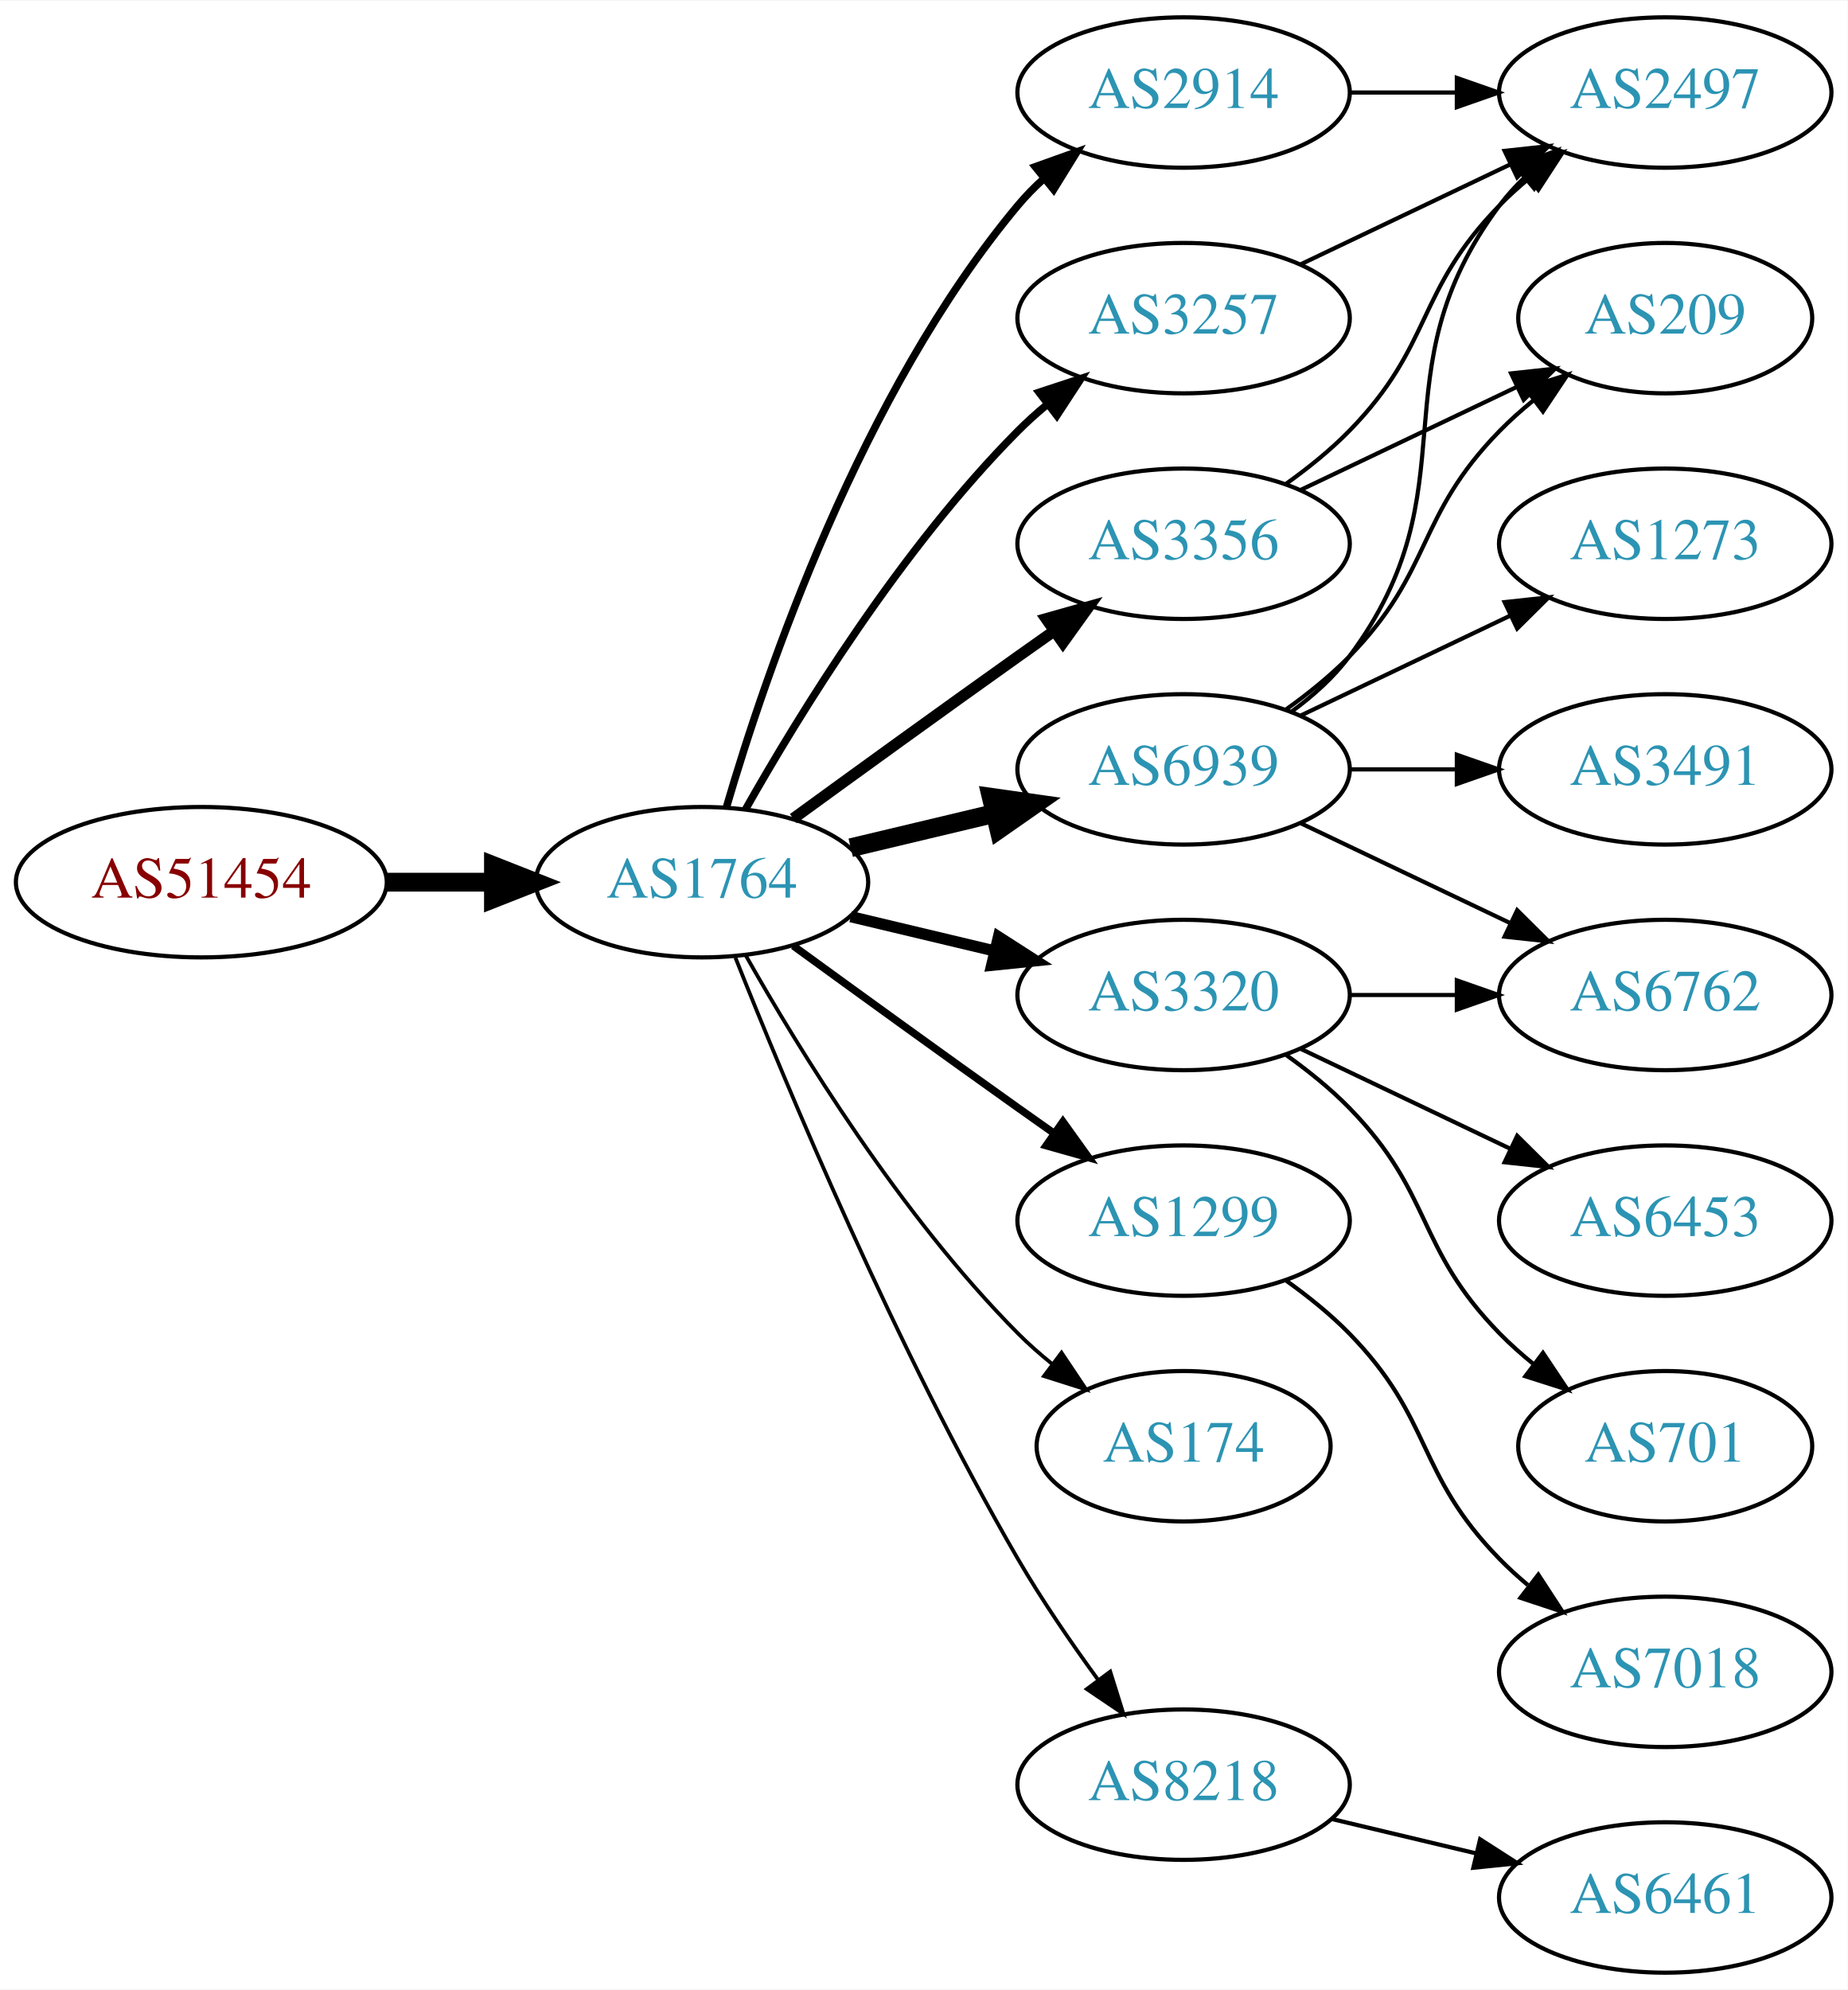
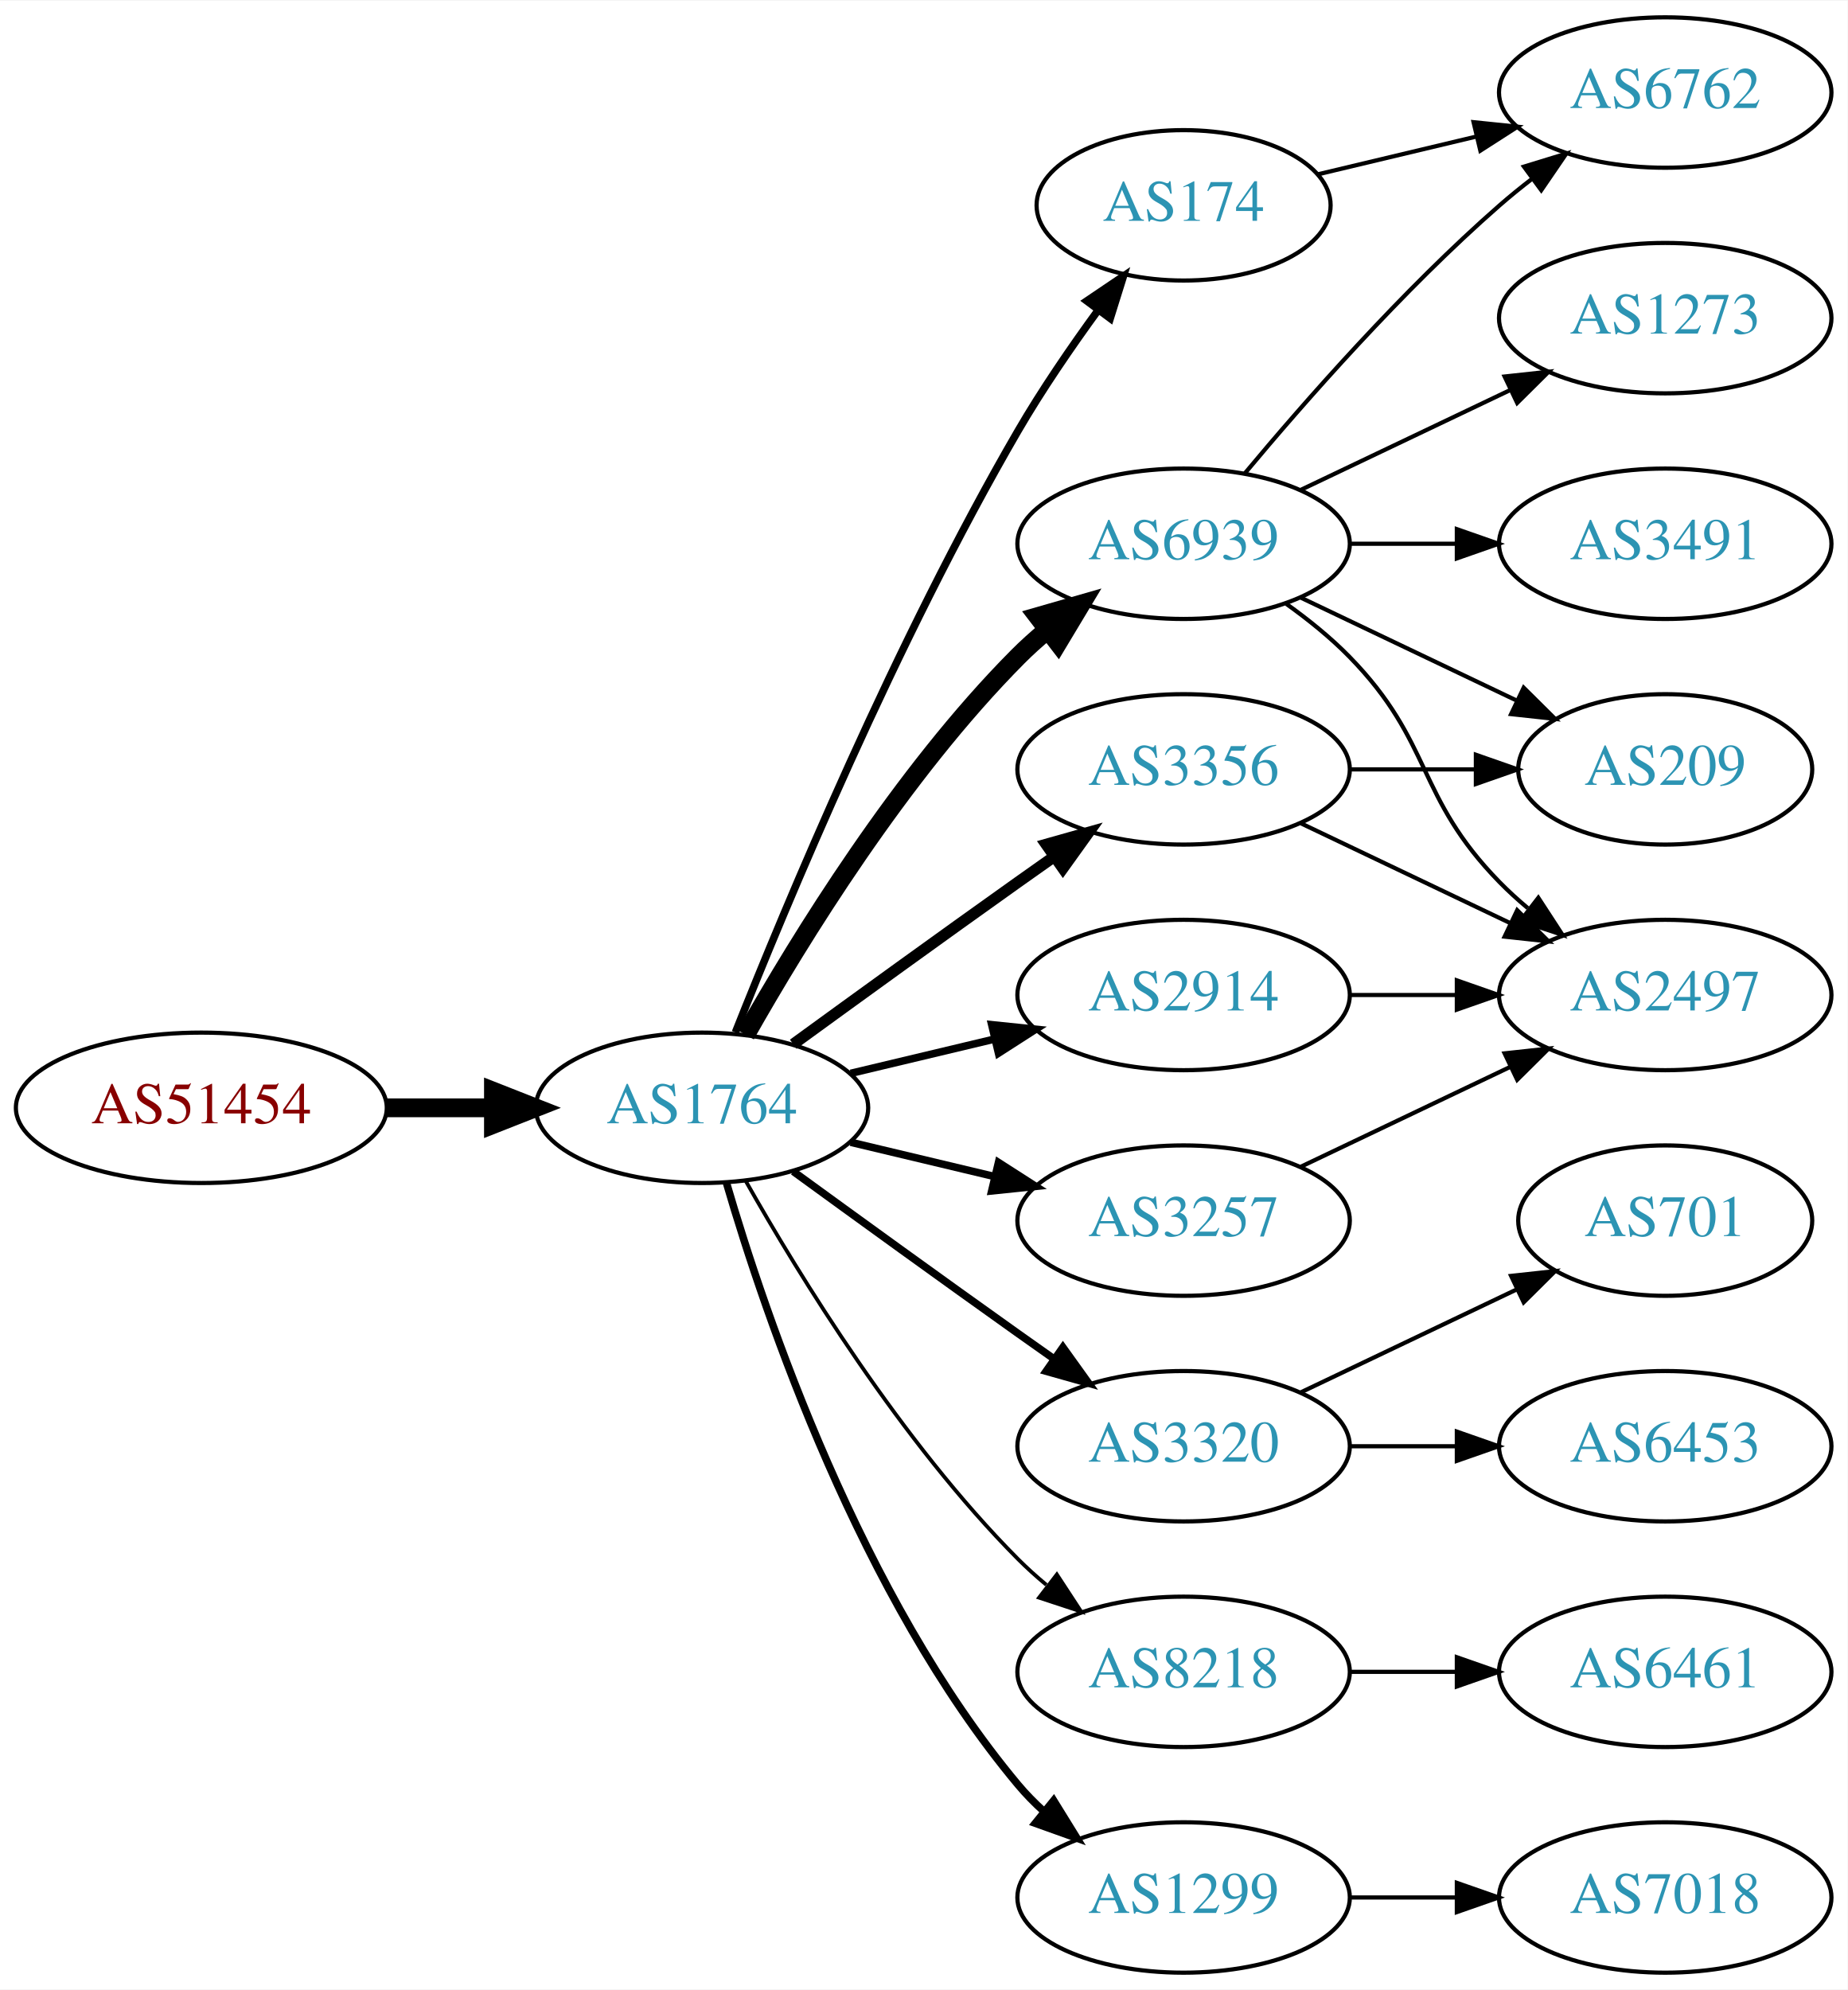
<svg xmlns="http://www.w3.org/2000/svg" xmlns:xlink="http://www.w3.org/1999/xlink" width="442pt" height="476pt" viewBox="0.00 0.00 442.27 476.00">
  <g id="graph0" class="graph" transform="scale(1 1) rotate(0) translate(4 472)">
    <polygon fill="white" stroke="none" points="-4,4 -4,-472 438.271,-472 438.271,4 -4,4" />
    <g id="node1" class="node">
      <g id="a_node1">
        <a xlink:href="/asn/51454" xlink:title="AS51454 ~ CRIF GmbH [AT]">
-           <ellipse fill="#ffffff" stroke="black" cx="44.196" cy="-261" rx="44.393" ry="18" />
-           <text text-anchor="middle" x="44.196" y="-257.3" font-family="Times,serif" font-size="14.00" fill="#880000">AS51454</text>
+           <ellipse fill="#ffffff" stroke="black" cx="44.196" cy="-207" rx="44.393" ry="18" />
+           <text text-anchor="middle" x="44.196" y="-203.3" font-family="Times,serif" font-size="14.00" fill="#880000">AS51454</text>
        </a>
      </g>
    </g>
    <g id="node2" class="node">
      <g id="a_node2">
        <a xlink:href="/asn/1764" xlink:title="AS1764 ~ NEXTLAYER-AS [AT]">
-           <ellipse fill="#ffffff" stroke="black" cx="164.039" cy="-261" rx="39.794" ry="18" />
-           <text text-anchor="middle" x="164.039" y="-257.3" font-family="Times,serif" font-size="14.00" fill="#2c94b3">AS1764</text>
+           <ellipse fill="#ffffff" stroke="black" cx="164.039" cy="-207" rx="39.794" ry="18" />
+           <text text-anchor="middle" x="164.039" y="-203.3" font-family="Times,serif" font-size="14.00" fill="#2c94b3">AS1764</text>
        </a>
      </g>
    </g>
    <g id="edge1" class="edge">
-       <path fill="none" stroke="black" stroke-width="4.5" d="M88.407,-261C96.72,-261 105.482,-261 113.965,-261" />
-       <polygon fill="black" stroke="black" stroke-width="4.5" points="114.123,-264.938 124.123,-261 114.123,-257.063 114.123,-264.938" />
+       <path fill="none" stroke="black" stroke-width="4.5" d="M88.407,-207C96.72,-207 105.482,-207 113.965,-207" />
+       <polygon fill="black" stroke="black" stroke-width="4.5" points="114.123,-210.938 124.123,-207 114.123,-203.063 114.123,-210.938" />
    </g>
    <g id="node3" class="node">
      <g id="a_node3">
        <a xlink:href="/asn/6939" xlink:title="AS6939 ~ Hurricane Electric LLC [US]">
-           <ellipse fill="#ffffff" stroke="black" cx="279.332" cy="-288" rx="39.794" ry="18" />
-           <text text-anchor="middle" x="279.332" y="-284.3" font-family="Times,serif" font-size="14.00" fill="#2c94b3">AS6939</text>
+           <ellipse fill="#ffffff" stroke="black" cx="279.332" cy="-342" rx="39.794" ry="18" />
+           <text text-anchor="middle" x="279.332" y="-338.3" font-family="Times,serif" font-size="14.00" fill="#2c94b3">AS6939</text>
        </a>
      </g>
    </g>
    <g id="edge2" class="edge">
-       <path fill="none" stroke="black" stroke-width="4.5" d="M199.646,-269.248C210.517,-271.838 222.671,-274.735 234.114,-277.462" />
-       <polygon fill="black" stroke="black" stroke-width="4.5" points="233.296,-281.315 243.936,-279.803 235.122,-273.654 233.296,-281.315" />
+       <path fill="none" stroke="black" stroke-width="4.5" d="M174.498,-224.49C187.28,-247.096 211.712,-286.886 239.685,-315 241.796,-317.121 244.092,-319.188 246.477,-321.171" />
+       <polygon fill="black" stroke="black" stroke-width="4.5" points="244.463,-324.589 254.793,-327.556 249.259,-318.343 244.463,-324.589" />
    </g>
    <g id="node4" class="node">
      <g id="a_node4">
-         <a xlink:href="/asn/1299" xlink:title="AS1299 ~ Telia Carrier [EU]">
-           <ellipse fill="#ffffff" stroke="black" cx="279.332" cy="-180" rx="39.794" ry="18" />
-           <text text-anchor="middle" x="279.332" y="-176.3" font-family="Times,serif" font-size="14.00" fill="#2c94b3">AS1299</text>
+         <a xlink:href="/asn/3320" xlink:title="AS3320 ~ DTAG [DE]">
+           <ellipse fill="#ffffff" stroke="black" cx="279.332" cy="-126" rx="39.794" ry="18" />
+           <text text-anchor="middle" x="279.332" y="-122.3" font-family="Times,serif" font-size="14.00" fill="#2c94b3">AS3320</text>
        </a>
      </g>
    </g>
    <g id="edge3" class="edge">
-       <path fill="none" stroke="black" stroke-width="1.8" d="M185.887,-245.778C200.821,-234.909 221.435,-219.975 239.685,-207 242.506,-204.995 245.449,-202.915 248.397,-200.841" />
-       <polygon fill="black" stroke="black" stroke-width="1.8" points="250.443,-203.681 256.621,-195.074 246.424,-197.95 250.443,-203.681" />
+       <path fill="none" stroke="black" stroke-width="1.8" d="M185.887,-191.778C200.821,-180.909 221.435,-165.975 239.685,-153 242.506,-150.995 245.449,-148.915 248.397,-146.841" />
+       <polygon fill="black" stroke="black" stroke-width="1.8" points="250.443,-149.681 256.621,-141.074 246.424,-143.95 250.443,-149.681" />
    </g>
    <g id="node5" class="node">
      <g id="a_node5">
-         <a xlink:href="/asn/3356" xlink:title="AS3356 ~ Level 3 Parent, LLC [US]">
-           <ellipse fill="#ffffff" stroke="black" cx="279.332" cy="-342" rx="39.794" ry="18" />
-           <text text-anchor="middle" x="279.332" y="-338.3" font-family="Times,serif" font-size="14.00" fill="#2c94b3">AS3356</text>
+         <a xlink:href="/asn/174" xlink:title="AS174 ~ Cogent Communications [US]">
+           <ellipse fill="#ffffff" stroke="black" cx="279.332" cy="-423" rx="35.194" ry="18" />
+           <text text-anchor="middle" x="279.332" y="-419.3" font-family="Times,serif" font-size="14.00" fill="#2c94b3">AS174</text>
        </a>
      </g>
    </g>
    <g id="edge4" class="edge">
-       <path fill="none" stroke="black" stroke-width="2.7" d="M185.887,-276.222C200.821,-287.091 221.435,-302.025 239.685,-315 242.506,-317.005 245.449,-319.085 248.397,-321.159" />
-       <polygon fill="black" stroke="black" stroke-width="2.7" points="246.424,-324.05 256.621,-326.926 250.443,-318.319 246.424,-324.05" />
+       <path fill="none" stroke="black" stroke-width="1.8" d="M172.042,-225.051C184.169,-255.57 210.587,-318.933 239.685,-369 245.392,-378.819 252.43,-389.078 258.929,-397.984" />
+       <polygon fill="black" stroke="black" stroke-width="1.8" points="256.155,-400.119 264.934,-406.05 261.77,-395.938 256.155,-400.119" />
    </g>
    <g id="node6" class="node">
      <g id="a_node6">
-         <a xlink:href="/asn/2914" xlink:title="AS2914 ~ NTT America, Inc. [US]">
-           <ellipse fill="#ffffff" stroke="black" cx="279.332" cy="-450" rx="39.794" ry="18" />
-           <text text-anchor="middle" x="279.332" y="-446.3" font-family="Times,serif" font-size="14.00" fill="#2c94b3">AS2914</text>
+         <a xlink:href="/asn/3356" xlink:title="AS3356 ~ Level 3 Parent, LLC [US]">
+           <ellipse fill="#ffffff" stroke="black" cx="279.332" cy="-288" rx="39.794" ry="18" />
+           <text text-anchor="middle" x="279.332" y="-284.3" font-family="Times,serif" font-size="14.00" fill="#2c94b3">AS3356</text>
        </a>
      </g>
    </g>
    <g id="edge5" class="edge">
-       <path fill="none" stroke="black" stroke-width="1.8" d="M169.913,-279.002C179.227,-310.844 202.043,-377.981 239.685,-423 241.555,-425.237 243.654,-427.374 245.88,-429.396" />
-       <polygon fill="black" stroke="black" stroke-width="1.8" points="243.823,-432.234 253.799,-435.804 248.227,-426.793 243.823,-432.234" />
+       <path fill="none" stroke="black" stroke-width="2.7" d="M185.887,-222.222C200.821,-233.091 221.435,-248.025 239.685,-261 242.506,-263.005 245.449,-265.085 248.397,-267.159" />
+       <polygon fill="black" stroke="black" stroke-width="2.7" points="246.424,-270.05 256.621,-272.926 250.443,-264.319 246.424,-270.05" />
    </g>
    <g id="node7" class="node">
      <g id="a_node7">
-         <a xlink:href="/asn/3257" xlink:title="AS3257 ~ GTT [DE]">
-           <ellipse fill="#ffffff" stroke="black" cx="279.332" cy="-396" rx="39.794" ry="18" />
-           <text text-anchor="middle" x="279.332" y="-392.3" font-family="Times,serif" font-size="14.00" fill="#2c94b3">AS3257</text>
+         <a xlink:href="/asn/8218" xlink:title="AS8218 ~ legacy Neotelecoms [FR]">
+           <ellipse fill="#ffffff" stroke="black" cx="279.332" cy="-72" rx="39.794" ry="18" />
+           <text text-anchor="middle" x="279.332" y="-68.3" font-family="Times,serif" font-size="14.00" fill="#2c94b3">AS8218</text>
        </a>
      </g>
    </g>
    <g id="edge6" class="edge">
-       <path fill="none" stroke="black" stroke-width="1.8" d="M174.498,-278.49C187.28,-301.096 211.712,-340.886 239.685,-369 241.796,-371.121 244.092,-373.188 246.477,-375.171" />
-       <polygon fill="black" stroke="black" stroke-width="1.8" points="244.73,-378.242 254.793,-381.556 248.993,-372.69 244.73,-378.242" />
+       <path fill="none" stroke="black" stroke-width="0.9" d="M174.498,-189.51C187.28,-166.904 211.712,-127.114 239.685,-99 241.796,-96.879 244.092,-94.812 246.477,-92.829" />
+       <polygon fill="black" stroke="black" stroke-width="0.9" points="248.993,-95.31 254.793,-86.444 244.73,-89.758 248.993,-95.31" />
    </g>
    <g id="node8" class="node">
      <g id="a_node8">
-         <a xlink:href="/asn/3320" xlink:title="AS3320 ~ DTAG [DE]">
+         <a xlink:href="/asn/2914" xlink:title="AS2914 ~ NTT America, Inc. [US]">
          <ellipse fill="#ffffff" stroke="black" cx="279.332" cy="-234" rx="39.794" ry="18" />
-           <text text-anchor="middle" x="279.332" y="-230.3" font-family="Times,serif" font-size="14.00" fill="#2c94b3">AS3320</text>
+           <text text-anchor="middle" x="279.332" y="-230.3" font-family="Times,serif" font-size="14.00" fill="#2c94b3">AS2914</text>
        </a>
      </g>
    </g>
    <g id="edge7" class="edge">
-       <path fill="none" stroke="black" stroke-width="2.7" d="M199.646,-252.752C210.517,-250.162 222.671,-247.265 234.114,-244.538" />
-       <polygon fill="black" stroke="black" stroke-width="2.7" points="235.02,-247.92 243.936,-242.197 233.397,-241.111 235.02,-247.92" />
+       <path fill="none" stroke="black" stroke-width="1.8" d="M199.646,-215.248C210.517,-217.838 222.671,-220.735 234.114,-223.462" />
+       <polygon fill="black" stroke="black" stroke-width="1.8" points="233.397,-226.889 243.936,-225.803 235.02,-220.08 233.397,-226.889" />
    </g>
    <g id="node9" class="node">
      <g id="a_node9">
-         <a xlink:href="/asn/174" xlink:title="AS174 ~ Cogent Communications [US]">
-           <ellipse fill="#ffffff" stroke="black" cx="279.332" cy="-126" rx="35.194" ry="18" />
-           <text text-anchor="middle" x="279.332" y="-122.3" font-family="Times,serif" font-size="14.00" fill="#2c94b3">AS174</text>
+         <a xlink:href="/asn/3257" xlink:title="AS3257 ~ GTT [DE]">
+           <ellipse fill="#ffffff" stroke="black" cx="279.332" cy="-180" rx="39.794" ry="18" />
+           <text text-anchor="middle" x="279.332" y="-176.3" font-family="Times,serif" font-size="14.00" fill="#2c94b3">AS3257</text>
        </a>
      </g>
    </g>
    <g id="edge8" class="edge">
-       <path fill="none" stroke="black" stroke-width="0.9" d="M174.498,-243.51C187.28,-220.904 211.712,-181.114 239.685,-153 242.185,-150.487 244.946,-148.051 247.807,-145.739" />
-       <polygon fill="black" stroke="black" stroke-width="0.9" points="250.108,-148.389 256.004,-139.587 245.905,-142.79 250.108,-148.389" />
+       <path fill="none" stroke="black" stroke-width="1.8" d="M199.646,-198.752C210.517,-196.162 222.671,-193.265 234.114,-190.538" />
+       <polygon fill="black" stroke="black" stroke-width="1.8" points="235.02,-193.92 243.936,-188.197 233.397,-187.111 235.02,-193.92" />
    </g>
    <g id="node10" class="node">
      <g id="a_node10">
-         <a xlink:href="/asn/8218" xlink:title="AS8218 ~ legacy Neotelecoms [FR]">
-           <ellipse fill="#ffffff" stroke="black" cx="279.332" cy="-45" rx="39.794" ry="18" />
-           <text text-anchor="middle" x="279.332" y="-41.3" font-family="Times,serif" font-size="14.00" fill="#2c94b3">AS8218</text>
+         <a xlink:href="/asn/1299" xlink:title="AS1299 ~ Telia Carrier [EU]">
+           <ellipse fill="#ffffff" stroke="black" cx="279.332" cy="-18" rx="39.794" ry="18" />
+           <text text-anchor="middle" x="279.332" y="-14.3" font-family="Times,serif" font-size="14.00" fill="#2c94b3">AS1299</text>
        </a>
      </g>
    </g>
    <g id="edge9" class="edge">
-       <path fill="none" stroke="black" stroke-width="0.9" d="M172.042,-242.949C184.169,-212.43 210.587,-149.067 239.685,-99 245.392,-89.181 252.43,-78.922 258.929,-70.016" />
-       <polygon fill="black" stroke="black" stroke-width="0.9" points="261.77,-72.061 264.934,-61.95 256.155,-67.881 261.77,-72.061" />
+       <path fill="none" stroke="black" stroke-width="1.8" d="M169.913,-188.998C179.227,-157.156 202.043,-90.019 239.685,-45 241.555,-42.763 243.654,-40.626 245.88,-38.604" />
+       <polygon fill="black" stroke="black" stroke-width="1.8" points="248.227,-41.208 253.799,-32.196 243.823,-35.766 248.227,-41.208" />
    </g>
    <g id="node11" class="node">
      <g id="a_node11">
-         <a xlink:href="/asn/2497" xlink:title="AS2497 ~ Internet Initiative Japan Inc. [JP]">
-           <ellipse fill="#ffffff" stroke="black" cx="394.625" cy="-450" rx="39.794" ry="18" />
-           <text text-anchor="middle" x="394.625" y="-446.3" font-family="Times,serif" font-size="14.00" fill="#2c94b3">AS2497</text>
+         <a xlink:href="/asn/3491" xlink:title="AS3491 ~ PCCW Global, Inc. [US]">
+           <ellipse fill="#ffffff" stroke="black" cx="394.625" cy="-342" rx="39.794" ry="18" />
+           <text text-anchor="middle" x="394.625" y="-338.3" font-family="Times,serif" font-size="14.00" fill="#2c94b3">AS3491</text>
        </a>
      </g>
    </g>
    <g id="edge10" class="edge">
-       <path fill="none" stroke="black" d="M305.262,-301.882C310.338,-305.611 315.256,-310.016 318.978,-315 349.249,-355.542 324.707,-382.458 354.978,-423 356.723,-425.336 358.73,-427.545 360.893,-429.617" />
-       <polygon fill="black" stroke="black" points="358.771,-432.405 368.694,-436.118 363.253,-427.027 358.771,-432.405" />
+       <path fill="none" stroke="black" d="M319.004,-342C327.207,-342 335.971,-342 344.503,-342" />
+       <polygon fill="black" stroke="black" points="344.742,-345.5 354.742,-342 344.742,-338.5 344.742,-345.5" />
    </g>
    <g id="node12" class="node">
      <g id="a_node12">
+         <a xlink:href="/asn/209" xlink:title="AS209 ~ CenturyLink Communications, LLC [US]">
+           <ellipse fill="#ffffff" stroke="black" cx="394.625" cy="-288" rx="35.194" ry="18" />
+           <text text-anchor="middle" x="394.625" y="-284.3" font-family="Times,serif" font-size="14.00" fill="#2c94b3">AS209</text>
+         </a>
+       </g>
+     </g>
+     <g id="edge11" class="edge">
+       <path fill="none" stroke="black" d="M307.468,-329.066C322.9,-321.71 342.385,-312.423 358.92,-304.541" />
+       <polygon fill="black" stroke="black" points="360.741,-307.551 368.262,-300.089 357.729,-301.232 360.741,-307.551" />
+     </g>
+     <g id="node13" class="node">
+       <g id="a_node13">
        <a xlink:href="/asn/6762" xlink:title="AS6762 ~ TELECOM ITALIA SPARKLE S.p.A. [IT]">
+           <ellipse fill="#ffffff" stroke="black" cx="394.625" cy="-450" rx="39.794" ry="18" />
+           <text text-anchor="middle" x="394.625" y="-446.3" font-family="Times,serif" font-size="14.00" fill="#2c94b3">AS6762</text>
+         </a>
+       </g>
+     </g>
+     <g id="edge12" class="edge">
+       <path fill="none" stroke="black" d="M293.962,-358.817C308.244,-375.929 331.791,-402.745 354.978,-423 357.444,-425.154 360.082,-427.294 362.78,-429.372" />
+       <polygon fill="black" stroke="black" points="360.805,-432.264 370.934,-435.37 364.953,-426.625 360.805,-432.264" />
+     </g>
+     <g id="node14" class="node">
+       <g id="a_node14">
+         <a xlink:href="/asn/2497" xlink:title="AS2497 ~ Internet Initiative Japan Inc. [JP]">
          <ellipse fill="#ffffff" stroke="black" cx="394.625" cy="-234" rx="39.794" ry="18" />
-           <text text-anchor="middle" x="394.625" y="-230.3" font-family="Times,serif" font-size="14.00" fill="#2c94b3">AS6762</text>
-         </a>
-       </g>
-     </g>
-     <g id="edge11" class="edge">
+           <text text-anchor="middle" x="394.625" y="-230.3" font-family="Times,serif" font-size="14.00" fill="#2c94b3">AS2497</text>
+         </a>
+       </g>
+     </g>
+     <g id="edge13" class="edge">
+       <path fill="none" stroke="black" d="M303.926,-327.611C309.182,-323.852 314.513,-319.563 318.978,-315 339.151,-294.383 334.806,-281.617 354.978,-261 357.071,-258.861 359.354,-256.782 361.731,-254.79" />
+       <polygon fill="black" stroke="black" points="364.249,-257.268 370.031,-248.389 359.974,-251.725 364.249,-257.268" />
+     </g>
+     <g id="node15" class="node">
+       <g id="a_node15">
+         <a xlink:href="/asn/1273" xlink:title="AS1273 ~ Vodafone Group PLC [EU]">
+           <ellipse fill="#ffffff" stroke="black" cx="394.625" cy="-396" rx="39.794" ry="18" />
+           <text text-anchor="middle" x="394.625" y="-392.3" font-family="Times,serif" font-size="14.00" fill="#2c94b3">AS1273</text>
+         </a>
+       </g>
+     </g>
+     <g id="edge14" class="edge">
+       <path fill="none" stroke="black" d="M307.468,-354.934C322.462,-362.081 341.283,-371.052 357.506,-378.785" />
+       <polygon fill="black" stroke="black" points="356.177,-382.028 366.71,-383.171 359.188,-375.709 356.177,-382.028" />
+     </g>
+     <g id="node16" class="node">
+       <g id="a_node16">
+         <a xlink:href="/asn/6453" xlink:title="AS6453 ~ TATA COMMUNICATIONS (AMERICA) INC [US]">
+           <ellipse fill="#ffffff" stroke="black" cx="394.625" cy="-126" rx="39.794" ry="18" />
+           <text text-anchor="middle" x="394.625" y="-122.3" font-family="Times,serif" font-size="14.00" fill="#2c94b3">AS6453</text>
+         </a>
+       </g>
+     </g>
+     <g id="edge15" class="edge">
+       <path fill="none" stroke="black" d="M319.004,-126C327.207,-126 335.971,-126 344.503,-126" />
+       <polygon fill="black" stroke="black" points="344.742,-129.5 354.742,-126 344.742,-122.5 344.742,-129.5" />
+     </g>
+     <g id="node17" class="node">
+       <g id="a_node17">
+         <a xlink:href="/asn/701" xlink:title="AS701 ~ UUNET [US]">
+           <ellipse fill="#ffffff" stroke="black" cx="394.625" cy="-180" rx="35.194" ry="18" />
+           <text text-anchor="middle" x="394.625" y="-176.3" font-family="Times,serif" font-size="14.00" fill="#2c94b3">AS701</text>
+         </a>
+       </g>
+     </g>
+     <g id="edge16" class="edge">
+       <path fill="none" stroke="black" d="M307.468,-138.934C322.9,-146.29 342.385,-155.577 358.92,-163.459" />
+       <polygon fill="black" stroke="black" points="357.729,-166.768 368.262,-167.911 360.741,-160.449 357.729,-166.768" />
+     </g>
+     <g id="edge23" class="edge">
+       <path fill="none" stroke="black" d="M311.589,-430.449C323.269,-433.233 336.765,-436.449 349.394,-439.459" />
+       <polygon fill="black" stroke="black" points="348.747,-442.903 359.286,-441.816 350.37,-436.093 348.747,-442.903" />
+     </g>
+     <g id="edge18" class="edge">
+       <path fill="none" stroke="black" d="M319.004,-288C328.709,-288 339.2,-288 349.163,-288" />
+       <polygon fill="black" stroke="black" points="349.299,-291.5 359.299,-288 349.299,-284.5 349.299,-291.5" />
+     </g>
+     <g id="edge17" class="edge">
      <path fill="none" stroke="black" d="M307.468,-275.066C322.462,-267.919 341.283,-258.948 357.506,-251.215" />
      <polygon fill="black" stroke="black" points="359.188,-254.291 366.71,-246.829 356.177,-247.972 359.188,-254.291" />
    </g>
-     <g id="node13" class="node">
-       <g id="a_node13">
-         <a xlink:href="/asn/3491" xlink:title="AS3491 ~ PCCW Global, Inc. [US]">
-           <ellipse fill="#ffffff" stroke="black" cx="394.625" cy="-288" rx="39.794" ry="18" />
-           <text text-anchor="middle" x="394.625" y="-284.3" font-family="Times,serif" font-size="14.00" fill="#2c94b3">AS3491</text>
-         </a>
-       </g>
-     </g>
-     <g id="edge12" class="edge">
-       <path fill="none" stroke="black" d="M319.004,-288C327.207,-288 335.971,-288 344.503,-288" />
-       <polygon fill="black" stroke="black" points="344.742,-291.5 354.742,-288 344.742,-284.5 344.742,-291.5" />
-     </g>
-     <g id="node14" class="node">
-       <g id="a_node14">
-         <a xlink:href="/asn/1273" xlink:title="AS1273 ~ Vodafone Group PLC [EU]">
-           <ellipse fill="#ffffff" stroke="black" cx="394.625" cy="-342" rx="39.794" ry="18" />
-           <text text-anchor="middle" x="394.625" y="-338.3" font-family="Times,serif" font-size="14.00" fill="#2c94b3">AS1273</text>
-         </a>
-       </g>
-     </g>
-     <g id="edge13" class="edge">
-       <path fill="none" stroke="black" d="M307.468,-300.934C322.462,-308.081 341.283,-317.052 357.506,-324.785" />
-       <polygon fill="black" stroke="black" points="356.177,-328.028 366.71,-329.171 359.188,-321.709 356.177,-328.028" />
-     </g>
-     <g id="node15" class="node">
-       <g id="a_node15">
-         <a xlink:href="/asn/209" xlink:title="AS209 ~ CenturyLink Communications, LLC [US]">
-           <ellipse fill="#ffffff" stroke="black" cx="394.625" cy="-396" rx="35.194" ry="18" />
-           <text text-anchor="middle" x="394.625" y="-392.3" font-family="Times,serif" font-size="14.00" fill="#2c94b3">AS209</text>
-         </a>
-       </g>
-     </g>
-     <g id="edge14" class="edge">
-       <path fill="none" stroke="black" d="M303.926,-302.389C309.182,-306.148 314.513,-310.437 318.978,-315 339.151,-335.617 334.806,-348.383 354.978,-369 357.457,-371.534 360.204,-373.983 363.056,-376.304" />
-       <polygon fill="black" stroke="black" points="361.148,-379.248 371.242,-382.468 365.359,-373.657 361.148,-379.248" />
+     <g id="node18" class="node">
+       <g id="a_node18">
+         <a xlink:href="/asn/6461" xlink:title="AS6461 ~ Zayo Bandwidth [US]">
+           <ellipse fill="#ffffff" stroke="black" cx="394.625" cy="-72" rx="39.794" ry="18" />
+           <text text-anchor="middle" x="394.625" y="-68.3" font-family="Times,serif" font-size="14.00" fill="#2c94b3">AS6461</text>
+         </a>
+       </g>
+     </g>
+     <g id="edge19" class="edge">
+       <path fill="none" stroke="black" d="M319.004,-72C327.207,-72 335.971,-72 344.503,-72" />
+       <polygon fill="black" stroke="black" points="344.742,-75.5 354.742,-72 344.742,-68.5 344.742,-75.5" />
+     </g>
+     <g id="edge20" class="edge">
+       <path fill="none" stroke="black" d="M319.004,-234C327.207,-234 335.971,-234 344.503,-234" />
+       <polygon fill="black" stroke="black" points="344.742,-237.5 354.742,-234 344.742,-230.5 344.742,-237.5" />
+     </g>
+     <g id="edge21" class="edge">
+       <path fill="none" stroke="black" d="M307.468,-192.934C322.462,-200.081 341.283,-209.052 357.506,-216.785" />
+       <polygon fill="black" stroke="black" points="356.177,-220.028 366.71,-221.171 359.188,-213.709 356.177,-220.028" />
    </g>
    <g id="node19" class="node">
      <g id="a_node19">
        <a xlink:href="/asn/7018" xlink:title="AS7018 ~ AT&amp;T Services, Inc. [US]">
-           <ellipse fill="#ffffff" stroke="black" cx="394.625" cy="-72" rx="39.794" ry="18" />
-           <text text-anchor="middle" x="394.625" y="-68.3" font-family="Times,serif" font-size="14.00" fill="#2c94b3">AS7018</text>
-         </a>
-       </g>
-     </g>
-     <g id="edge23" class="edge">
-       <path fill="none" stroke="black" d="M303.926,-165.611C309.182,-161.852 314.513,-157.563 318.978,-153 339.151,-132.383 334.806,-119.617 354.978,-99 357.071,-96.861 359.354,-94.782 361.731,-92.79" />
-       <polygon fill="black" stroke="black" points="364.249,-95.268 370.031,-86.389 359.974,-89.725 364.249,-95.268" />
-     </g>
-     <g id="edge15" class="edge">
-       <path fill="none" stroke="black" d="M303.926,-356.389C309.182,-360.148 314.513,-364.437 318.978,-369 339.151,-389.617 334.806,-402.383 354.978,-423 357.071,-425.139 359.354,-427.218 361.731,-429.21" />
-       <polygon fill="black" stroke="black" points="359.974,-432.275 370.031,-435.611 364.249,-426.732 359.974,-432.275" />
-     </g>
-     <g id="edge16" class="edge">
-       <path fill="none" stroke="black" d="M307.468,-354.934C322.9,-362.29 342.385,-371.577 358.92,-379.459" />
-       <polygon fill="black" stroke="black" points="357.729,-382.768 368.262,-383.911 360.741,-376.449 357.729,-382.768" />
-     </g>
-     <g id="edge17" class="edge">
-       <path fill="none" stroke="black" d="M319.004,-450C327.207,-450 335.971,-450 344.503,-450" />
-       <polygon fill="black" stroke="black" points="344.742,-453.5 354.742,-450 344.742,-446.5 344.742,-453.5" />
+           <ellipse fill="#ffffff" stroke="black" cx="394.625" cy="-18" rx="39.794" ry="18" />
+           <text text-anchor="middle" x="394.625" y="-14.3" font-family="Times,serif" font-size="14.00" fill="#2c94b3">AS7018</text>
+         </a>
+       </g>
    </g>
    <g id="edge22" class="edge">
-       <path fill="none" stroke="black" d="M307.468,-408.934C322.462,-416.081 341.283,-425.052 357.506,-432.785" />
-       <polygon fill="black" stroke="black" points="356.177,-436.028 366.71,-437.171 359.188,-429.709 356.177,-436.028" />
-     </g>
-     <g id="edge19" class="edge">
-       <path fill="none" stroke="black" d="M319.004,-234C327.207,-234 335.971,-234 344.503,-234" />
-       <polygon fill="black" stroke="black" points="344.742,-237.5 354.742,-234 344.742,-230.5 344.742,-237.5" />
-     </g>
-     <g id="node16" class="node">
-       <g id="a_node16">
-         <a xlink:href="/asn/701" xlink:title="AS701 ~ UUNET [US]">
-           <ellipse fill="#ffffff" stroke="black" cx="394.625" cy="-126" rx="35.194" ry="18" />
-           <text text-anchor="middle" x="394.625" y="-122.3" font-family="Times,serif" font-size="14.00" fill="#2c94b3">AS701</text>
-         </a>
-       </g>
-     </g>
-     <g id="edge18" class="edge">
-       <path fill="none" stroke="black" d="M303.926,-219.611C309.182,-215.852 314.513,-211.563 318.978,-207 339.151,-186.383 334.806,-173.617 354.978,-153 357.457,-150.466 360.204,-148.017 363.056,-145.696" />
-       <polygon fill="black" stroke="black" points="365.359,-148.343 371.242,-139.532 361.148,-142.752 365.359,-148.343" />
-     </g>
-     <g id="node17" class="node">
-       <g id="a_node17">
-         <a xlink:href="/asn/6453" xlink:title="AS6453 ~ TATA COMMUNICATIONS (AMERICA) INC [US]">
-           <ellipse fill="#ffffff" stroke="black" cx="394.625" cy="-180" rx="39.794" ry="18" />
-           <text text-anchor="middle" x="394.625" y="-176.3" font-family="Times,serif" font-size="14.00" fill="#2c94b3">AS6453</text>
-         </a>
-       </g>
-     </g>
-     <g id="edge20" class="edge">
-       <path fill="none" stroke="black" d="M307.468,-221.066C322.462,-213.919 341.283,-204.948 357.506,-197.215" />
-       <polygon fill="black" stroke="black" points="359.188,-200.291 366.71,-192.829 356.177,-193.972 359.188,-200.291" />
-     </g>
-     <g id="node18" class="node">
-       <g id="a_node18">
-         <a xlink:href="/asn/6461" xlink:title="AS6461 ~ Zayo Bandwidth [US]">
-           <ellipse fill="#ffffff" stroke="black" cx="394.625" cy="-18" rx="39.794" ry="18" />
-           <text text-anchor="middle" x="394.625" y="-14.3" font-family="Times,serif" font-size="14.00" fill="#2c94b3">AS6461</text>
-         </a>
-       </g>
-     </g>
-     <g id="edge21" class="edge">
-       <path fill="none" stroke="black" d="M314.939,-36.752C325.81,-34.162 337.964,-31.265 349.407,-28.538" />
-       <polygon fill="black" stroke="black" points="350.313,-31.92 359.229,-26.197 348.69,-25.111 350.313,-31.92" />
+       <path fill="none" stroke="black" d="M319.004,-18C327.207,-18 335.971,-18 344.503,-18" />
+       <polygon fill="black" stroke="black" points="344.742,-21.5 354.742,-18 344.742,-14.5 344.742,-21.5" />
    </g>
  </g>
</svg>
